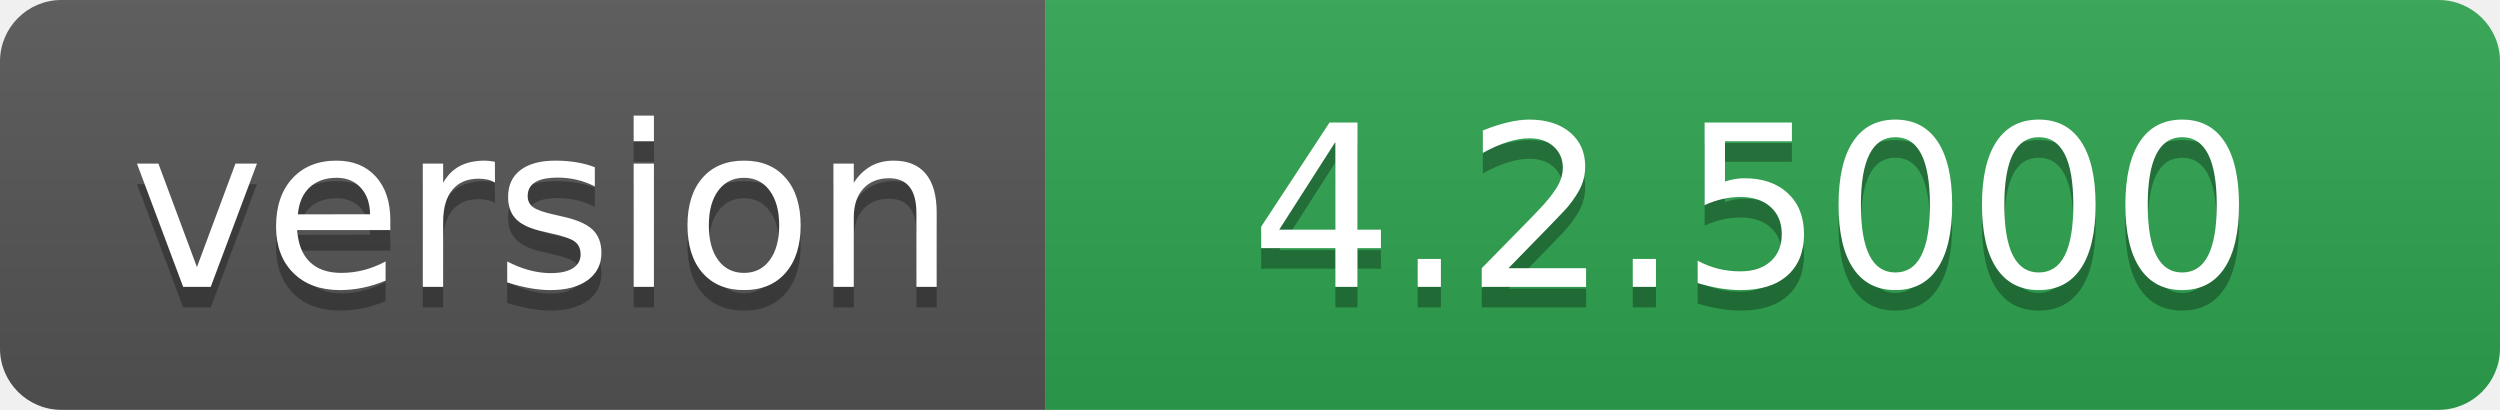
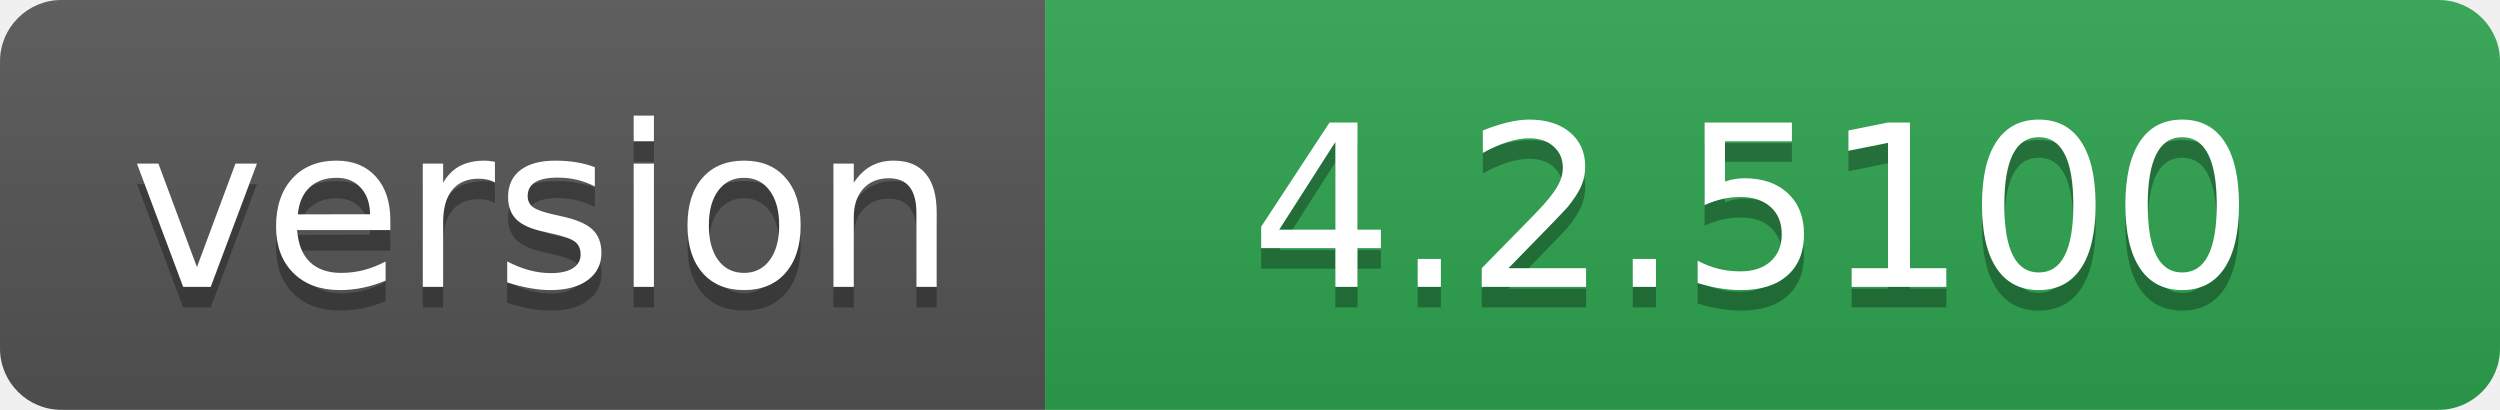
- <svg xmlns="http://www.w3.org/2000/svg" width="122" height="20" role="img" aria-label="version: 4.2.5000">
+ <svg xmlns="http://www.w3.org/2000/svg" width="122" height="20" role="img" aria-label="version: 4.2.5100">
  <linearGradient id="s" x2="0" y2="100%">
    <stop offset="0" stop-color="#bbb" stop-opacity=".1" />
    <stop offset="1" stop-opacity=".1" />
  </linearGradient>
  <clipPath id="r">
    <rect width="122" height="20" rx="3" fill="#fff" />
  </clipPath>
  <g clip-path="url(#r)">
    <rect width="51" height="20" fill="#555" />
    <rect x="51" width="71" height="20" fill="#2ea44f" />
    <rect width="122" height="20" fill="url(#s)" />
  </g>
  <g fill="#fff" text-anchor="middle" font-family="Verdana,Geneva,DejaVu Sans,sans-serif" text-rendering="geometricPrecision" font-size="110">
    <text aria-hidden="true" x="265" y="150" fill="#010101" fill-opacity=".3" transform="scale(.1)" textLength="410">version</text>
    <text x="265" y="140" transform="scale(.1)" fill="#fff" textLength="410">version</text>
-     <text aria-hidden="true" x="855" y="150" fill="#010101" fill-opacity=".3" transform="scale(.1)" textLength="610">4.2.5000</text>
-     <text x="855" y="140" transform="scale(.1)" fill="#fff" textLength="610">4.2.5000</text>
+     <text aria-hidden="true" x="855" y="150" fill="#010101" fill-opacity=".3" transform="scale(.1)" textLength="610">4.2.5100</text>
+     <text x="855" y="140" transform="scale(.1)" fill="#fff" textLength="610">4.2.5100</text>
  </g>
</svg>
